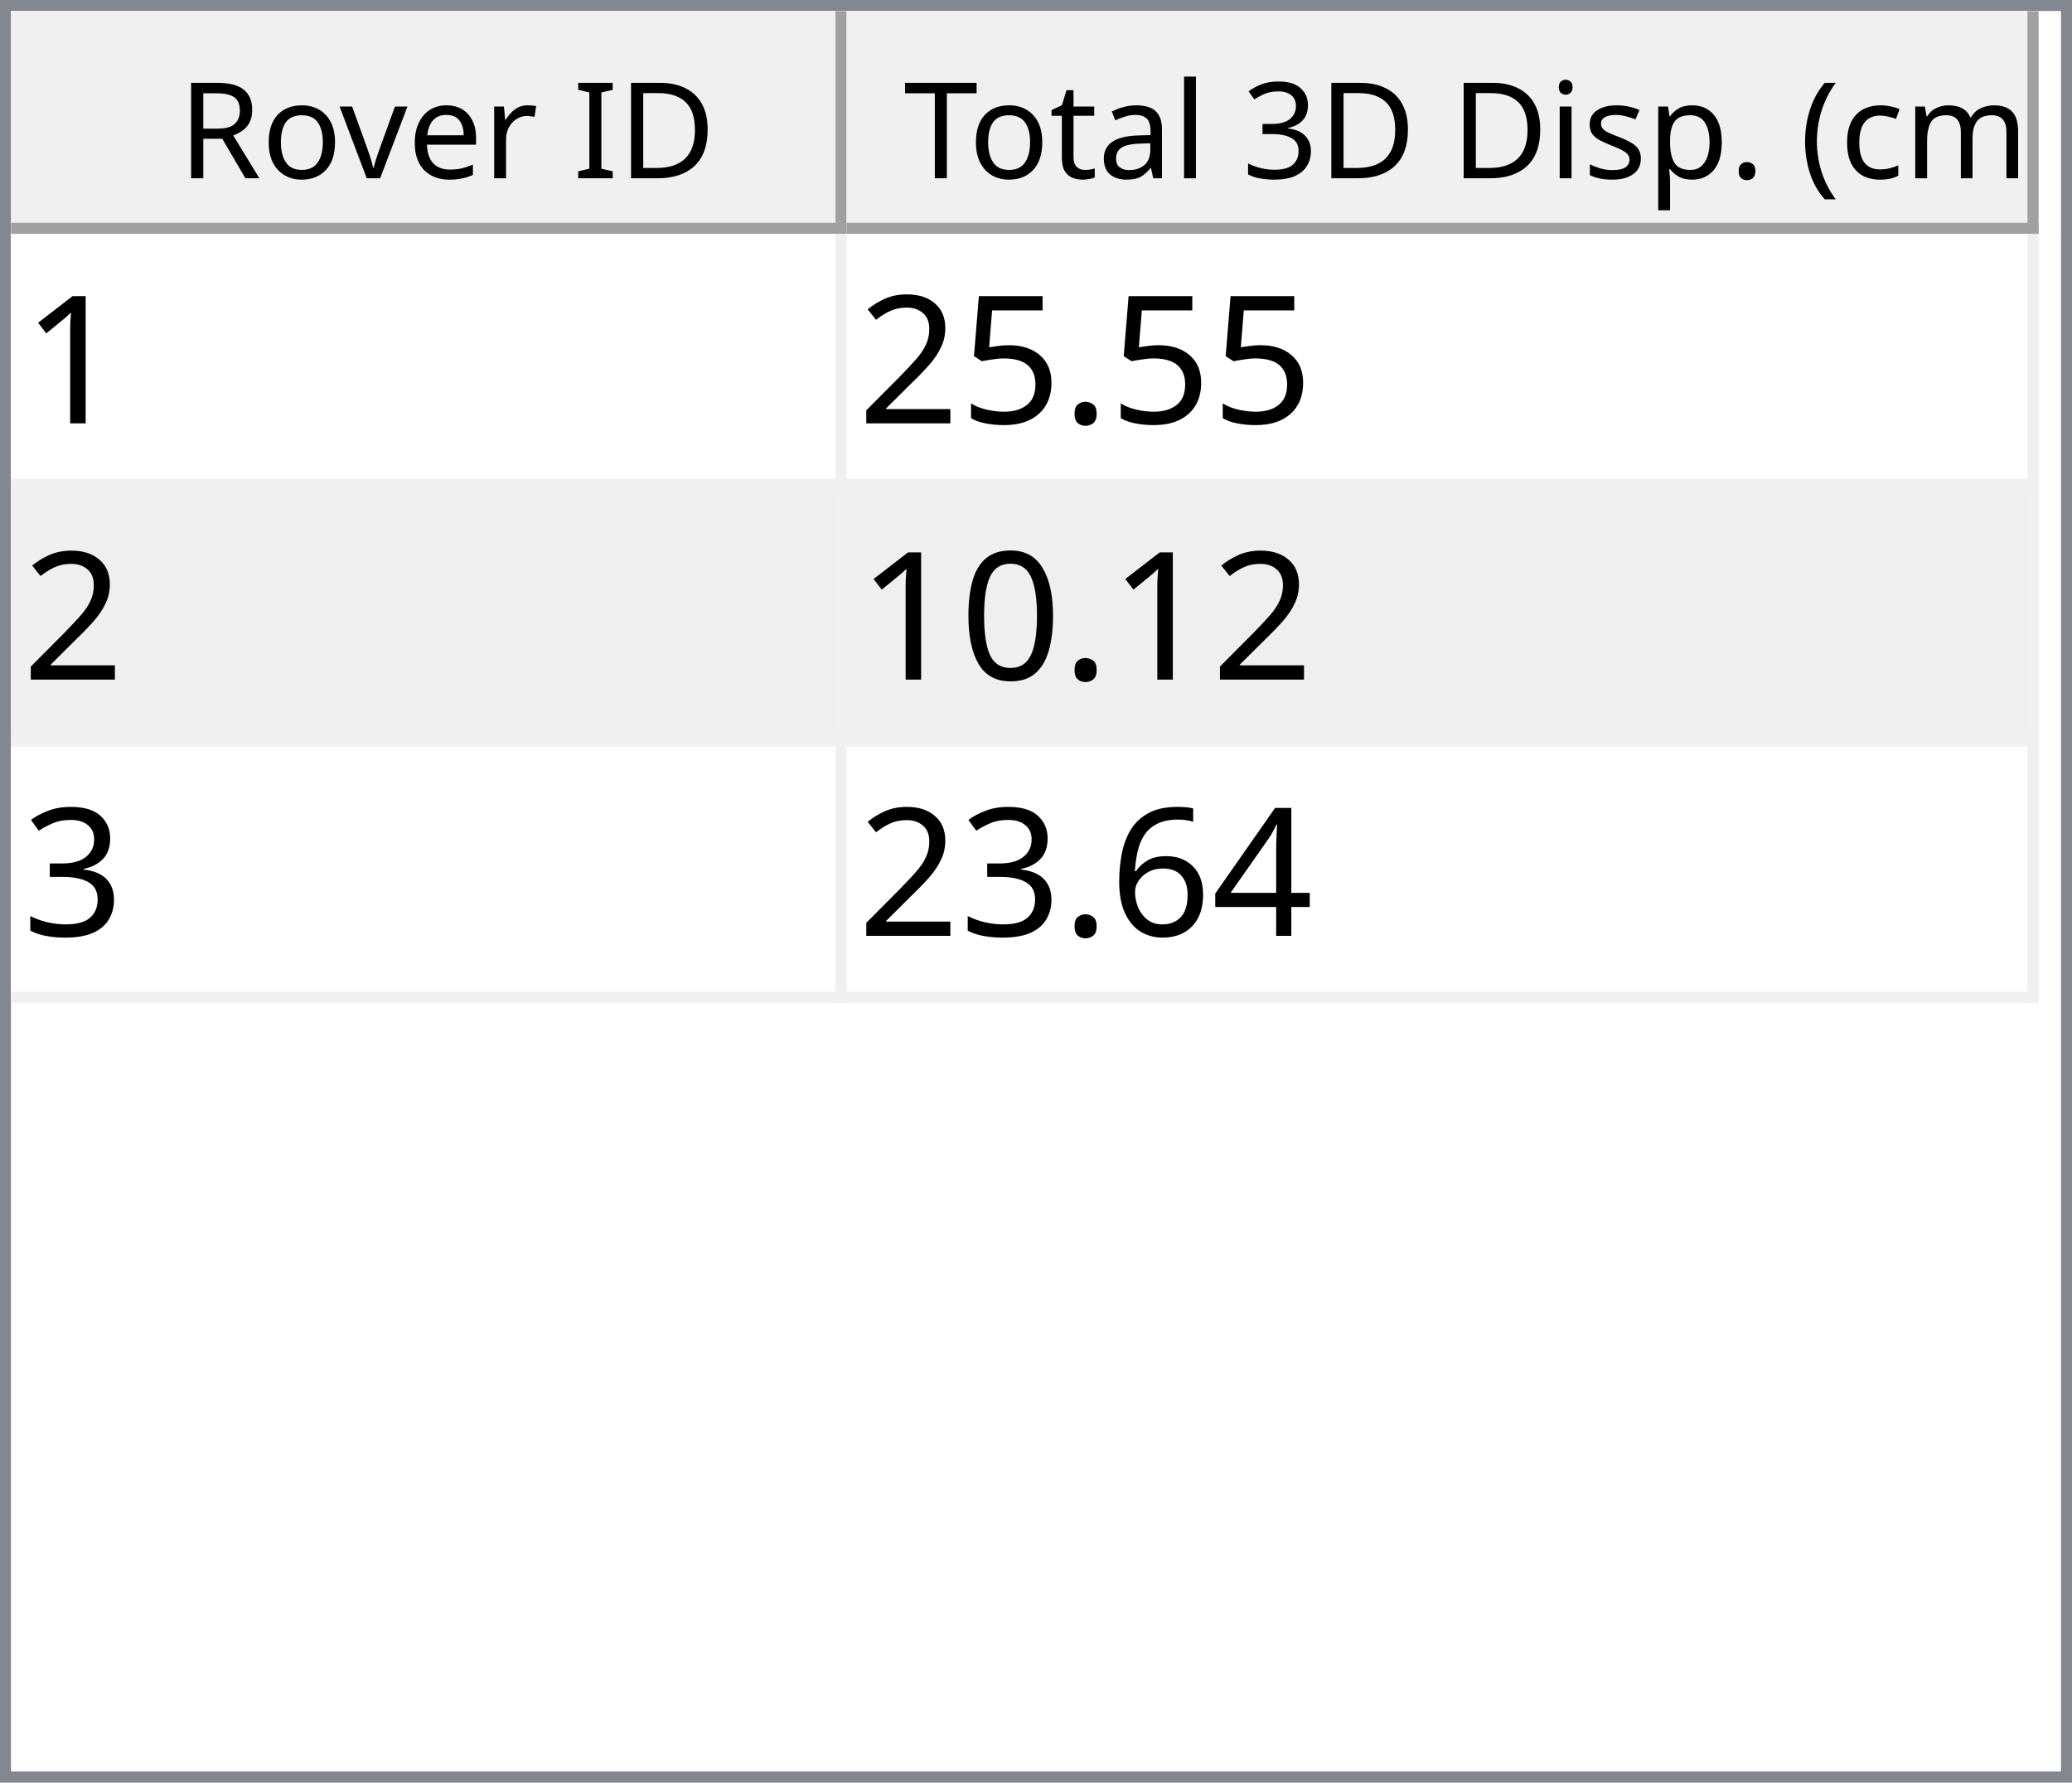
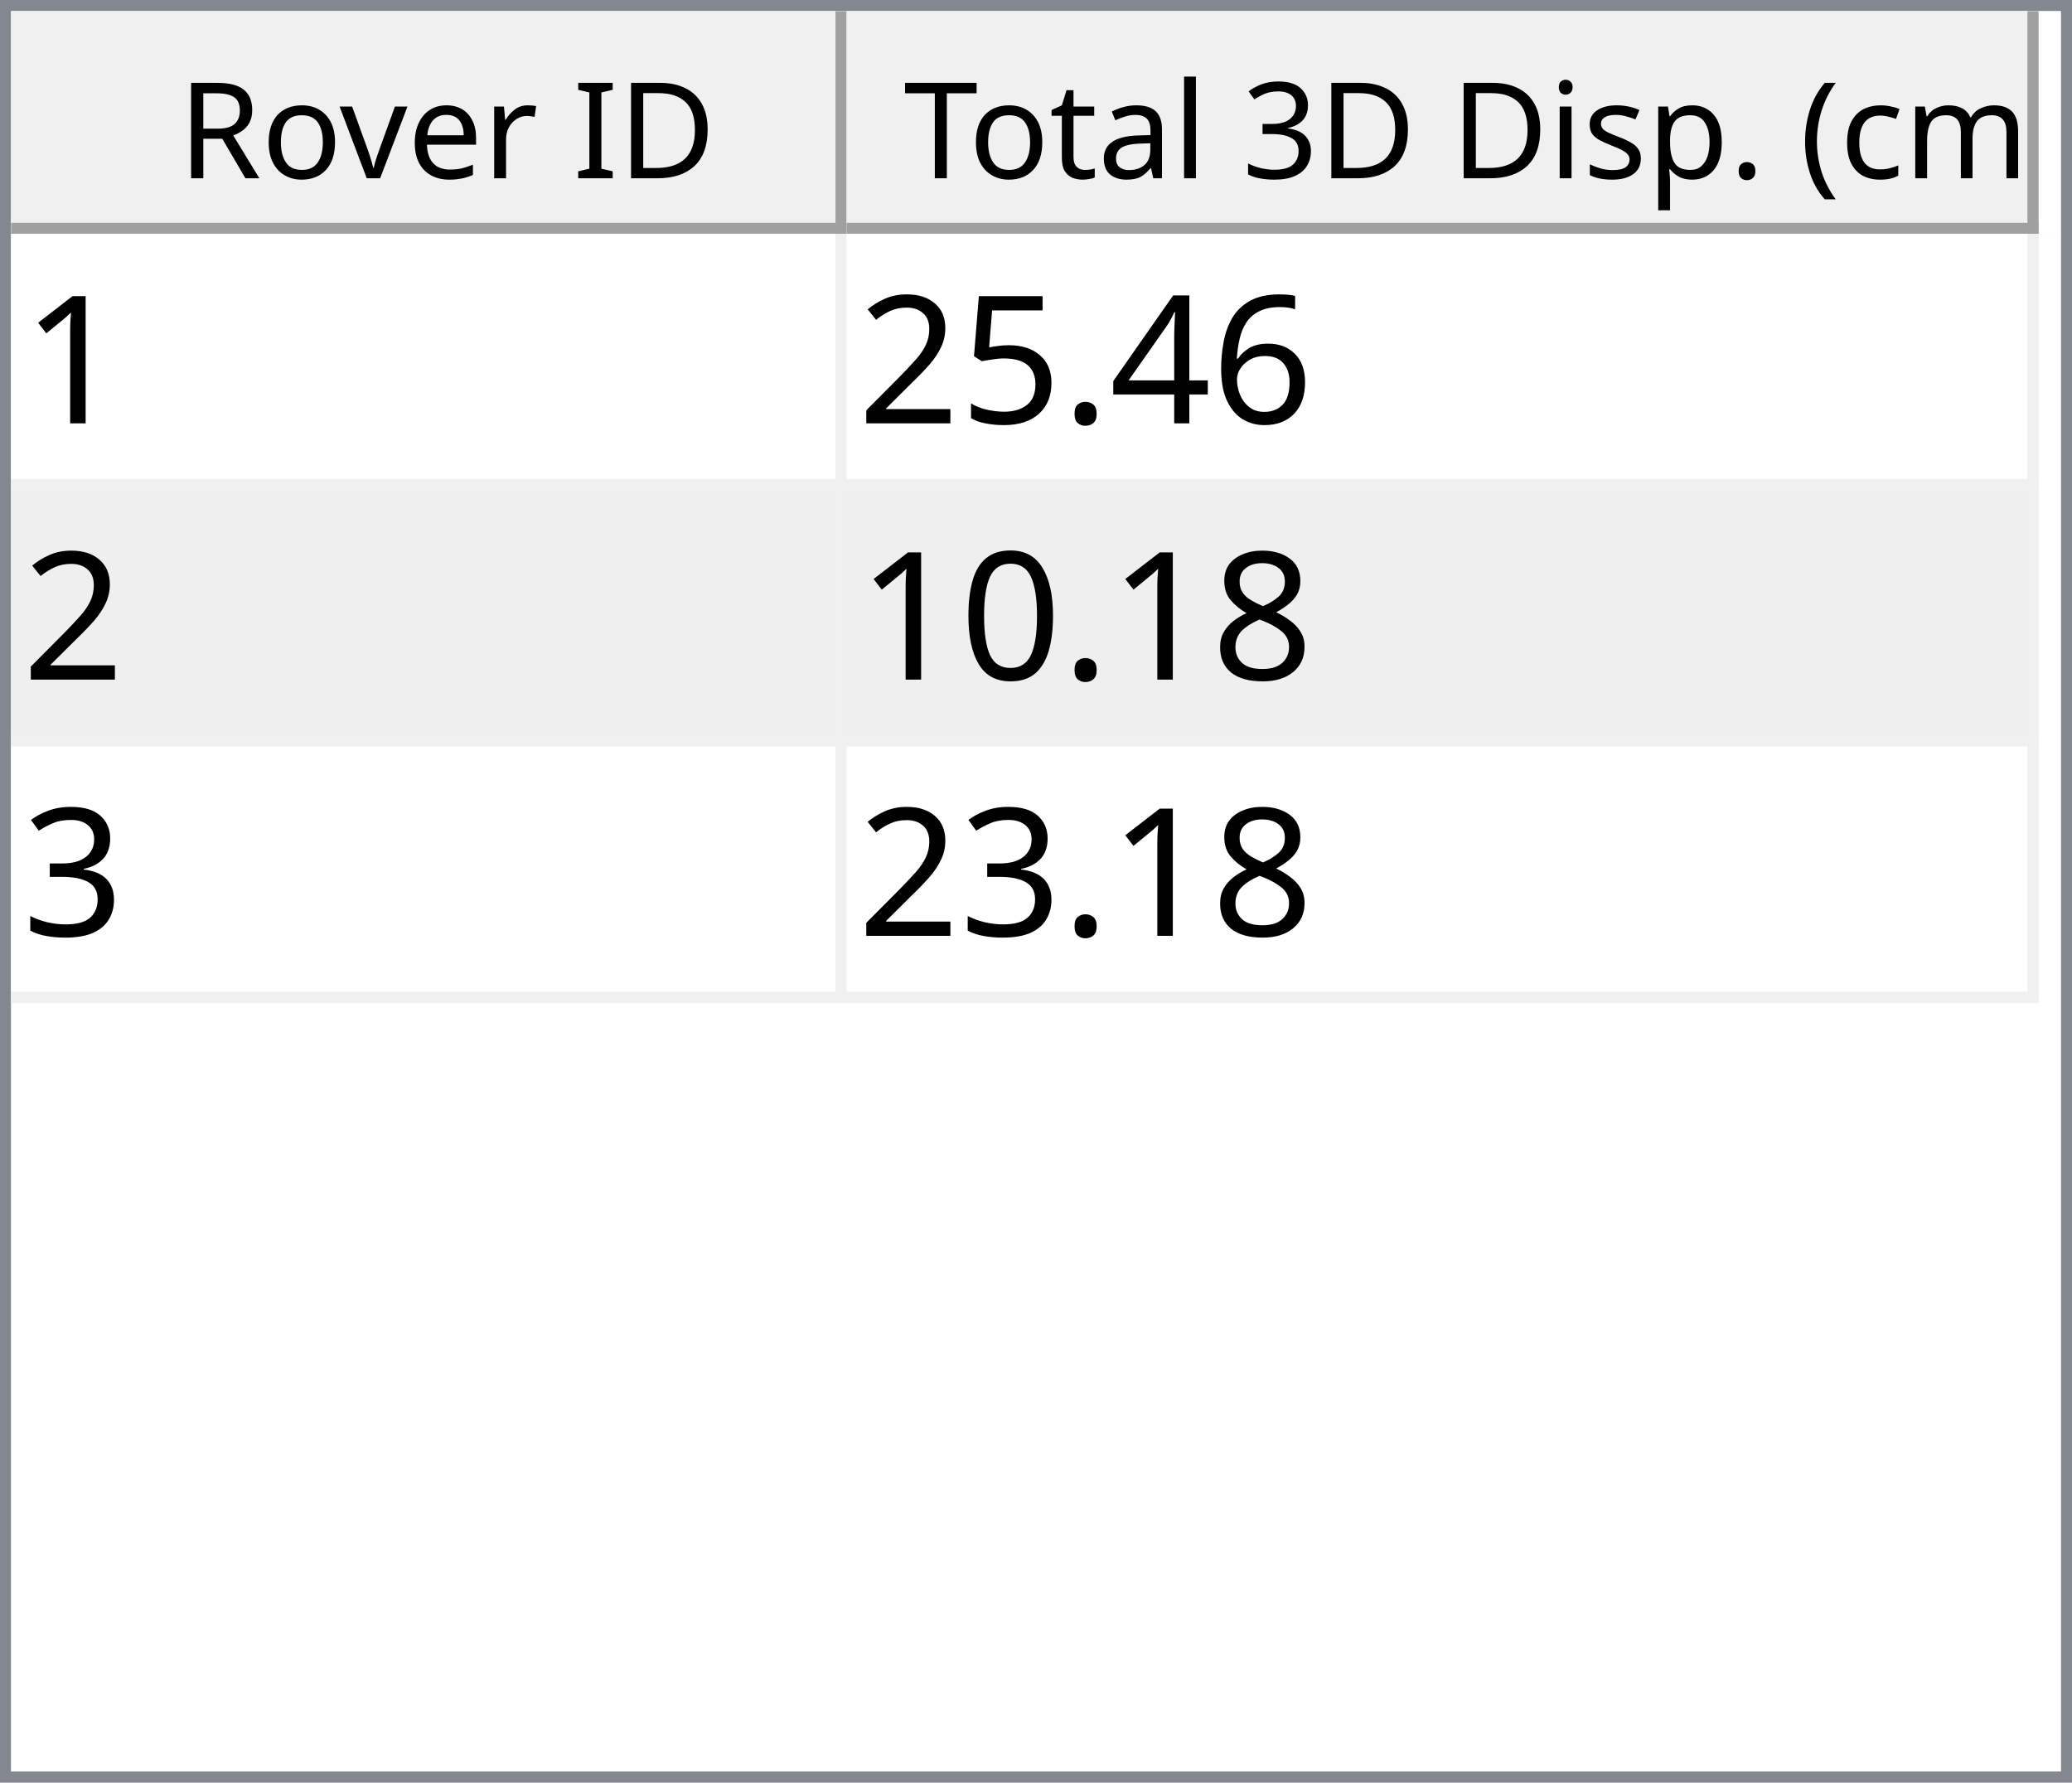
<svg xmlns="http://www.w3.org/2000/svg" style="fill-opacity:1; color-rendering:auto; color-interpolation:auto; text-rendering:auto; stroke:black; stroke-linecap:square; stroke-miterlimit:10; shape-rendering:auto; stroke-opacity:1; fill:black; stroke-dasharray:none; font-weight:normal; stroke-width:1; font-family:'Dialog'; font-style:normal; stroke-linejoin:miter; font-size:12px; stroke-dashoffset:0; image-rendering:auto;" width="186" height="160">
  <defs id="genericDefs" />
  <g>
    <defs id="defs1">
      <clipPath clipPathUnits="userSpaceOnUse" id="clipPath1">
        <path d="M0 0 L186 0 L186 160 L0 160 L0 0 Z" />
      </clipPath>
      <clipPath clipPathUnits="userSpaceOnUse" id="clipPath2">
        <path d="M0 0 L0 160 L186 160 L186 0 Z" />
      </clipPath>
      <clipPath clipPathUnits="userSpaceOnUse" id="clipPath3">
        <path d="M0 0 L0 20 L184 20 L184 0 Z" />
      </clipPath>
      <clipPath clipPathUnits="userSpaceOnUse" id="clipPath4">
        <path d="M0 0 L0 20 L75 20 L75 0 Z" />
      </clipPath>
      <clipPath clipPathUnits="userSpaceOnUse" id="clipPath5">
        <path d="M1 1 L1 19 L74 19 L74 1 Z" />
      </clipPath>
      <clipPath clipPathUnits="userSpaceOnUse" id="clipPath6">
        <path d="M0 0 L0 18 L73 18 L73 0 Z" />
      </clipPath>
      <clipPath clipPathUnits="userSpaceOnUse" id="clipPath7">
        <path d="M-0.5 -0.5 L-0.5 19.5 L74.5 19.5 L74.5 -0.5 Z" />
      </clipPath>
      <clipPath clipPathUnits="userSpaceOnUse" id="clipPath8">
        <path d="M0 0 L0 20 L107 20 L107 0 Z" />
      </clipPath>
      <clipPath clipPathUnits="userSpaceOnUse" id="clipPath9">
        <path d="M1 1 L1 19 L106 19 L106 1 Z" />
      </clipPath>
      <clipPath clipPathUnits="userSpaceOnUse" id="clipPath10">
        <path d="M0 0 L0 18 L105 18 L105 0 Z" />
      </clipPath>
      <clipPath clipPathUnits="userSpaceOnUse" id="clipPath11">
        <path d="M-0.5 -0.5 L-0.5 19.5 L106.5 19.5 L106.5 -0.5 Z" />
      </clipPath>
      <clipPath clipPathUnits="userSpaceOnUse" id="clipPath12">
        <path d="M0 0 L0 138 L184 138 L184 0 Z" />
      </clipPath>
      <clipPath clipPathUnits="userSpaceOnUse" id="clipPath13">
        <path d="M0 0 L0 69 L182 69 L182 0 Z" />
      </clipPath>
      <clipPath clipPathUnits="userSpaceOnUse" id="clipPath14">
        <path d="M-0.5 -0.5 L-0.5 68.5 L181.5 68.5 L181.5 -0.5 Z" />
      </clipPath>
      <clipPath clipPathUnits="userSpaceOnUse" id="clipPath15">
        <path d="M0 0 L0 22 L74 22 L74 0 Z" />
      </clipPath>
      <clipPath clipPathUnits="userSpaceOnUse" id="clipPath16">
        <path d="M0 0 L0 22 L106 22 L106 0 Z" />
      </clipPath>
      <font horiz-adv-x="64.551" id="font1">
        <font-face ascent="107.91" descent="25.098" units-per-em="100" style="font-style:normal; font-family:Segoe UI; font-weight:normal;" />
        <missing-glyph horiz-adv-x="64.551" d="M8.109 0 L8.109 68.266 L56.453 68.266 L56.453 0 L8.109 0 ZM15.328 7.234 L49.219 7.234 L49.219 61.031 L15.328 61.031 L15.328 7.234 Z" />
        <glyph unicode="D" horiz-adv-x="70.117" d="M9.188 0 L9.188 70.016 L28.516 70.016 Q65.531 70.016 65.531 35.891 Q65.531 19.672 55.25 9.836 Q44.969 0 27.734 0 L9.188 0 ZM17.391 62.594 L17.391 7.422 L27.828 7.422 Q41.609 7.422 49.273 14.797 Q56.938 22.172 56.938 35.688 Q56.938 62.594 28.328 62.594 L17.391 62.594 Z" />
        <glyph unicode="I" horiz-adv-x="26.611" d="M17.391 0 L9.188 0 L9.188 70.016 L17.391 70.016 L17.391 0 Z" />
        <glyph unicode=" " horiz-adv-x="27.393" d="" />
        <glyph unicode="r" horiz-adv-x="34.766" d="M34.188 41.891 Q32.078 43.5 28.125 43.5 Q23 43.5 19.555 38.672 Q16.109 33.844 16.109 25.484 L16.109 0 L8.109 0 L8.109 50 L16.109 50 L16.109 39.703 L16.312 39.703 Q18.016 44.969 21.531 47.922 Q25.047 50.875 29.391 50.875 Q32.516 50.875 34.188 50.203 L34.188 41.891 Z" />
        <glyph unicode="e" horiz-adv-x="52.295" d="M48.297 23 L12.984 23 Q13.188 14.656 17.484 10.109 Q21.781 5.562 29.297 5.562 Q37.75 5.562 44.828 11.141 L44.828 3.609 Q38.234 -1.172 27.391 -1.172 Q16.797 -1.172 10.742 5.641 Q4.688 12.453 4.688 24.812 Q4.688 36.469 11.305 43.82 Q17.922 51.172 27.734 51.172 Q37.547 51.172 42.922 44.828 Q48.297 38.484 48.297 27.203 L48.297 23 ZM40.094 29.781 Q40.047 36.719 36.75 40.578 Q33.453 44.438 27.594 44.438 Q21.922 44.438 17.969 40.383 Q14.016 36.328 13.094 29.781 L40.094 29.781 Z" />
        <glyph unicode="v" horiz-adv-x="47.9" d="M47.406 50 L27.484 0 L19.625 0 L0.688 50 L9.469 50 L22.172 13.672 Q23.578 9.672 23.922 6.688 L24.125 6.688 Q24.609 10.453 25.688 13.484 L38.969 50 L47.406 50 Z" />
        <glyph unicode="o" horiz-adv-x="58.594" d="M29 -1.172 Q17.922 -1.172 11.305 5.836 Q4.688 12.844 4.688 24.422 Q4.688 37.016 11.57 44.094 Q18.453 51.172 30.172 51.172 Q41.359 51.172 47.633 44.289 Q53.906 37.406 53.906 25.203 Q53.906 13.234 47.141 6.031 Q40.375 -1.172 29 -1.172 ZM29.594 44.438 Q21.875 44.438 17.383 39.188 Q12.891 33.938 12.891 24.703 Q12.891 15.828 17.43 10.695 Q21.969 5.562 29.594 5.562 Q37.359 5.562 41.531 10.594 Q45.703 15.625 45.703 24.906 Q45.703 34.281 41.531 39.359 Q37.359 44.438 29.594 44.438 Z" />
        <glyph unicode="R" horiz-adv-x="59.814" d="M59.375 0 L49.609 0 L37.891 19.625 Q36.281 22.359 34.766 24.289 Q33.25 26.219 31.664 27.438 Q30.078 28.656 28.25 29.219 Q26.422 29.781 24.125 29.781 L17.391 29.781 L17.391 0 L9.188 0 L9.188 70.016 L30.078 70.016 Q34.672 70.016 38.555 68.867 Q42.438 67.719 45.289 65.375 Q48.141 63.031 49.758 59.547 Q51.375 56.062 51.375 51.375 Q51.375 47.703 50.273 44.656 Q49.172 41.609 47.148 39.211 Q45.125 36.812 42.266 35.133 Q39.406 33.453 35.844 32.516 L35.844 32.328 Q37.594 31.547 38.891 30.547 Q40.188 29.547 41.359 28.18 Q42.531 26.812 43.68 25.078 Q44.828 23.344 46.234 21.047 L59.375 0 ZM17.391 62.594 L17.391 37.203 L28.516 37.203 Q31.594 37.203 34.203 38.133 Q36.812 39.062 38.719 40.797 Q40.625 42.531 41.703 45.047 Q42.781 47.562 42.781 50.688 Q42.781 56.297 39.141 59.445 Q35.5 62.594 28.609 62.594 L17.391 62.594 Z" />
        <glyph unicode=")" horiz-adv-x="30.176" d="M8.297 -15.922 L1.172 -15.922 Q16.406 2.344 16.406 26.812 Q16.406 51.469 1.078 70.016 L8.297 70.016 Q23.531 52.156 23.531 26.703 Q23.531 1.375 8.297 -15.922 Z" />
        <glyph unicode="m" horiz-adv-x="86.133" d="M79.109 0 L71.094 0 L71.094 28.719 Q71.094 37.016 68.531 40.727 Q65.969 44.438 59.906 44.438 Q54.781 44.438 51.195 39.75 Q47.609 35.062 47.609 28.516 L47.609 0 L39.594 0 L39.594 29.688 Q39.594 44.438 28.219 44.438 Q22.953 44.438 19.531 40.016 Q16.109 35.594 16.109 28.516 L16.109 0 L8.109 0 L8.109 50 L16.109 50 L16.109 42.094 L16.312 42.094 Q21.625 51.172 31.844 51.172 Q36.969 51.172 40.773 48.312 Q44.578 45.453 46 40.828 Q51.562 51.172 62.594 51.172 Q79.109 51.172 79.109 30.812 L79.109 0 Z" />
        <glyph unicode="c" horiz-adv-x="46.191" d="M42.188 2.297 Q36.422 -1.172 28.516 -1.172 Q17.828 -1.172 11.258 5.789 Q4.688 12.75 4.688 23.828 Q4.688 36.188 11.766 43.68 Q18.844 51.172 30.672 51.172 Q37.25 51.172 42.281 48.734 L42.281 40.531 Q36.719 44.438 30.375 44.438 Q22.703 44.438 17.797 38.945 Q12.891 33.453 12.891 24.516 Q12.891 15.719 17.508 10.641 Q22.125 5.562 29.891 5.562 Q36.422 5.562 42.188 9.906 L42.188 2.297 Z" />
        <glyph unicode="(" horiz-adv-x="30.176" d="M29.109 -15.922 L21.969 -15.922 Q6.844 1.375 6.844 26.703 Q6.844 52.156 21.969 70.016 L29.203 70.016 Q13.875 51.469 13.875 26.812 Q13.875 2.344 29.109 -15.922 Z" />
        <glyph unicode="." horiz-adv-x="21.68" d="M10.891 -1.078 Q8.641 -1.078 7.055 0.539 Q5.469 2.156 5.469 4.391 Q5.469 6.641 7.055 8.273 Q8.641 9.906 10.891 9.906 Q13.188 9.906 14.797 8.273 Q16.406 6.641 16.406 4.391 Q16.406 2.156 14.797 0.539 Q13.188 -1.078 10.891 -1.078 Z" />
        <glyph unicode="p" horiz-adv-x="58.789" d="M16.312 7.234 L16.109 7.234 L16.109 -23 L8.109 -23 L8.109 50 L16.109 50 L16.109 41.219 L16.312 41.219 Q22.219 51.172 33.594 51.172 Q43.266 51.172 48.688 44.461 Q54.109 37.75 54.109 26.469 Q54.109 13.922 48 6.375 Q41.891 -1.172 31.297 -1.172 Q21.578 -1.172 16.312 7.234 ZM16.109 27.391 L16.109 20.406 Q16.109 14.203 20.141 9.883 Q24.172 5.562 30.375 5.562 Q37.641 5.562 41.773 11.133 Q45.906 16.703 45.906 26.609 Q45.906 34.969 42.047 39.703 Q38.188 44.438 31.594 44.438 Q24.609 44.438 20.359 39.578 Q16.109 34.719 16.109 27.391 Z" />
        <glyph unicode="s" horiz-adv-x="42.432" d="M5.078 1.812 L5.078 10.406 Q11.625 5.562 19.484 5.562 Q30.031 5.562 30.031 12.594 Q30.031 14.594 29.125 15.992 Q28.219 17.391 26.68 18.461 Q25.141 19.531 23.07 20.383 Q21 21.234 18.609 22.172 Q15.281 23.484 12.766 24.828 Q10.25 26.172 8.57 27.859 Q6.891 29.547 6.031 31.695 Q5.172 33.844 5.172 36.719 Q5.172 40.234 6.789 42.945 Q8.406 45.656 11.086 47.484 Q13.766 49.312 17.211 50.242 Q20.656 51.172 24.312 51.172 Q30.812 51.172 35.938 48.922 L35.938 40.828 Q30.422 44.438 23.25 44.438 Q21 44.438 19.195 43.922 Q17.391 43.406 16.094 42.477 Q14.797 41.547 14.086 40.258 Q13.375 38.969 13.375 37.406 Q13.375 35.453 14.086 34.133 Q14.797 32.812 16.164 31.789 Q17.531 30.766 19.484 29.938 Q21.438 29.109 23.922 28.125 Q27.25 26.859 29.883 25.516 Q32.516 24.172 34.375 22.484 Q36.234 20.797 37.234 18.602 Q38.234 16.406 38.234 13.375 Q38.234 9.672 36.602 6.938 Q34.969 4.203 32.234 2.398 Q29.5 0.594 25.93 -0.289 Q22.359 -1.172 18.453 -1.172 Q10.75 -1.172 5.078 1.812 Z" />
        <glyph unicode="i" horiz-adv-x="24.219" d="M12.203 62.703 Q10.062 62.703 8.547 64.164 Q7.031 65.625 7.031 67.875 Q7.031 70.125 8.547 71.609 Q10.062 73.094 12.203 73.094 Q14.406 73.094 15.945 71.609 Q17.484 70.125 17.484 67.875 Q17.484 65.719 15.945 64.211 Q14.406 62.703 12.203 62.703 ZM16.109 0 L8.109 0 L8.109 50 L16.109 50 L16.109 0 Z" />
        <glyph unicode="3" horiz-adv-x="53.906" d="M46.531 19.828 Q46.531 15.094 44.75 11.211 Q42.969 7.328 39.719 4.57 Q36.469 1.812 31.93 0.297 Q27.391 -1.219 21.922 -1.219 Q11.922 -1.219 6 2.594 L6 11.188 Q13.094 5.609 22.219 5.609 Q25.875 5.609 28.828 6.539 Q31.781 7.469 33.906 9.227 Q36.031 10.984 37.18 13.477 Q38.328 15.969 38.328 19.094 Q38.328 32.812 18.797 32.812 L12.984 32.812 L12.984 39.594 L18.5 39.594 Q35.797 39.594 35.797 52.484 Q35.797 64.406 22.609 64.406 Q15.188 64.406 8.688 59.422 L8.688 67.188 Q15.375 71.188 24.609 71.188 Q29 71.188 32.57 69.969 Q36.141 68.75 38.68 66.555 Q41.219 64.359 42.609 61.281 Q44 58.203 44 54.5 Q44 40.672 30.031 36.719 L30.031 36.531 Q33.594 36.141 36.625 34.797 Q39.656 33.453 41.852 31.305 Q44.047 29.156 45.289 26.25 Q46.531 23.344 46.531 19.828 Z" />
        <glyph unicode="l" horiz-adv-x="24.219" d="M16.109 0 L8.109 0 L8.109 74.031 L16.109 74.031 L16.109 0 Z" />
        <glyph unicode="a" horiz-adv-x="50.879" d="M43.891 0 L35.891 0 L35.891 7.812 L35.688 7.812 Q30.469 -1.172 20.312 -1.172 Q12.844 -1.172 8.617 2.781 Q4.391 6.734 4.391 13.281 Q4.391 27.297 20.906 29.594 L35.891 31.688 Q35.891 44.438 25.594 44.438 Q16.547 44.438 9.281 38.281 L9.281 46.484 Q16.656 51.172 26.266 51.172 Q43.891 51.172 43.891 32.516 L43.891 0 ZM35.891 25.297 L23.828 23.641 Q18.266 22.859 15.43 20.875 Q12.594 18.891 12.594 13.875 Q12.594 10.203 15.211 7.883 Q17.828 5.562 22.172 5.562 Q28.125 5.562 32.008 9.742 Q35.891 13.922 35.891 20.312 L35.891 25.297 Z" />
        <glyph unicode="t" horiz-adv-x="33.887" d="M31.297 0.484 Q28.469 -1.078 23.828 -1.078 Q10.688 -1.078 10.688 13.578 L10.688 43.172 L2.094 43.172 L2.094 50 L10.688 50 L10.688 62.203 L18.703 64.797 L18.703 50 L31.297 50 L31.297 43.172 L18.703 43.172 L18.703 14.984 Q18.703 9.969 20.414 7.82 Q22.125 5.672 26.078 5.672 Q29.109 5.672 31.297 7.328 L31.297 0.484 Z" />
        <glyph unicode="T" horiz-adv-x="52.393" d="M50.594 62.594 L30.375 62.594 L30.375 0 L22.172 0 L22.172 62.594 L2 62.594 L2 70.016 L50.594 70.016 L50.594 62.594 Z" />
      </font>
      <font horiz-adv-x="75.0" id="font2">
        <font-face ascent="100.537" descent="21.973" units-per-em="100" style="font-style:normal; font-family:sans-serif; font-weight:normal;" />
        <missing-glyph horiz-adv-x="75.0" d="M12.5 0 L12.5 62.5 L62.5 62.5 L62.5 0 L12.5 0 ZM14.062 1.562 L60.938 1.562 L60.938 60.938 L14.062 60.938 L14.062 1.562 Z" />
        <glyph unicode="1" horiz-adv-x="55.615" d="M37.25 0 L28.469 0 L28.469 56 Q25.297 52.984 20.141 49.953 Q14.984 46.922 10.891 45.406 L10.891 53.906 Q18.266 57.375 23.781 62.305 Q29.297 67.234 31.594 71.875 L37.25 71.875 L37.25 0 Z" />
+         <glyph unicode="6" horiz-adv-x="55.615" d="M49.75 54.047 L41.016 53.375 Q39.844 58.547 37.703 60.891 Q34.125 64.656 28.906 64.656 Q24.703 64.656 21.531 62.312 Q17.391 59.281 14.992 53.469 Q12.594 47.656 12.5 36.922 Q15.672 41.75 20.266 44.094 Q24.859 46.438 29.891 46.438 Q38.672 46.438 44.852 39.969 Q51.031 33.5 51.031 23.25 Q51.031 16.5 48.125 10.719 Q45.219 4.938 40.141 1.859 Q35.062 -1.219 28.609 -1.219 Q17.625 -1.219 10.695 6.859 Q3.766 14.938 3.766 33.5 Q3.766 54.25 11.422 63.672 Q18.109 71.875 29.438 71.875 Q37.891 71.875 43.289 67.141 Q48.688 62.406 49.75 54.047 ZM13.875 23.188 Q13.875 18.656 15.797 14.508 Q17.719 10.359 21.188 8.18 Q24.656 6 28.469 6 Q34.031 6 38.039 10.492 Q42.047 14.984 42.047 22.703 Q42.047 30.125 38.086 34.398 Q34.125 38.672 28.125 38.672 Q22.172 38.672 18.023 34.398 Q13.875 30.125 13.875 23.188 Z" />
+         <glyph unicode="4" horiz-adv-x="55.615" d="M32.328 0 L32.328 17.141 L1.266 17.141 L1.266 25.203 L33.938 71.578 L41.109 71.578 L41.109 25.203 L50.781 25.203 L50.781 17.141 L41.109 17.141 L41.109 0 L32.328 0 ZM32.328 25.203 L32.328 57.469 L9.906 25.203 L32.328 25.203 Z" />
        <glyph unicode="." horiz-adv-x="27.783" d="M9.078 0 L9.078 10.016 L19.094 10.016 L19.094 0 L9.078 0 Z" />
        <glyph unicode="5" horiz-adv-x="55.615" d="M4.156 18.75 L13.375 19.531 Q14.406 12.797 18.141 9.398 Q21.875 6 27.156 6 Q33.5 6 37.891 10.789 Q42.281 15.578 42.281 23.484 Q42.281 31 38.062 35.352 Q33.844 39.703 27 39.703 Q22.75 39.703 19.336 37.773 Q15.922 35.844 13.969 32.766 L5.719 33.844 L12.641 70.609 L48.25 70.609 L48.25 62.203 L19.672 62.203 L15.828 42.969 Q22.266 47.469 29.344 47.469 Q38.719 47.469 45.164 40.969 Q51.609 34.469 51.609 24.266 Q51.609 14.547 45.953 7.469 Q39.062 -1.219 27.156 -1.219 Q17.391 -1.219 11.211 4.25 Q5.031 9.719 4.156 18.75 Z" />
        <glyph unicode="2" horiz-adv-x="55.615" d="M50.344 8.453 L50.344 0 L3.031 0 Q2.938 3.172 4.047 6.109 Q5.859 10.938 9.836 15.625 Q13.812 20.312 21.344 26.469 Q33.016 36.031 37.117 41.625 Q41.219 47.219 41.219 52.203 Q41.219 57.422 37.477 61.008 Q33.734 64.594 27.734 64.594 Q21.391 64.594 17.578 60.789 Q13.766 56.984 13.719 50.25 L4.688 51.172 Q5.609 61.281 11.664 66.578 Q17.719 71.875 27.938 71.875 Q38.234 71.875 44.242 66.164 Q50.25 60.453 50.25 52 Q50.25 47.703 48.492 43.555 Q46.734 39.406 42.656 34.812 Q38.578 30.219 29.109 22.219 Q21.188 15.578 18.945 13.211 Q16.703 10.844 15.234 8.453 L50.344 8.453 Z" />
+         <glyph unicode="8" horiz-adv-x="55.615" d="M17.672 38.812 Q12.203 40.828 9.57 44.539 Q6.938 48.25 6.938 53.422 Q6.938 61.234 12.555 66.555 Q18.172 71.875 27.484 71.875 Q36.859 71.875 42.578 66.43 Q48.297 60.984 48.297 53.172 Q48.297 48.188 45.68 44.508 Q43.062 40.828 37.75 38.812 Q44.344 36.672 47.781 31.883 Q51.219 27.094 51.219 20.453 Q51.219 11.281 44.727 5.031 Q38.234 -1.219 27.641 -1.219 Q17.047 -1.219 10.547 5.055 Q4.047 11.328 4.047 20.703 Q4.047 27.688 7.594 32.398 Q11.141 37.109 17.672 38.812 ZM15.922 53.719 Q15.922 48.641 19.195 45.414 Q22.469 42.188 27.688 42.188 Q32.766 42.188 36.016 45.383 Q39.266 48.578 39.266 53.219 Q39.266 58.062 35.914 61.359 Q32.562 64.656 27.594 64.656 Q22.562 64.656 19.242 61.43 Q15.922 58.203 15.922 53.719 ZM13.094 20.656 Q13.094 16.891 14.875 13.375 Q16.656 9.859 20.172 7.93 Q23.688 6 27.734 6 Q34.031 6 38.133 10.055 Q42.234 14.109 42.234 20.359 Q42.234 26.703 38.016 30.859 Q33.797 35.016 27.438 35.016 Q21.234 35.016 17.164 30.914 Q13.094 26.812 13.094 20.656 Z" />
        <glyph unicode="0" horiz-adv-x="55.615" d="M4.156 35.297 Q4.156 48 6.766 55.742 Q9.375 63.484 14.523 67.68 Q19.672 71.875 27.484 71.875 Q33.25 71.875 37.594 69.555 Q41.938 67.234 44.773 62.867 Q47.609 58.5 49.219 52.227 Q50.828 45.953 50.828 35.297 Q50.828 22.703 48.242 14.969 Q45.656 7.234 40.508 3.008 Q35.359 -1.219 27.484 -1.219 Q17.141 -1.219 11.234 6.203 Q4.156 15.141 4.156 35.297 ZM13.188 35.297 Q13.188 17.672 17.312 11.836 Q21.438 6 27.484 6 Q33.547 6 37.672 11.859 Q41.797 17.719 41.797 35.297 Q41.797 52.984 37.672 58.789 Q33.547 64.594 27.391 64.594 Q21.344 64.594 17.719 59.469 Q13.188 52.938 13.188 35.297 Z" />
        <glyph unicode="3" horiz-adv-x="55.615" d="M4.203 18.891 L12.984 20.062 Q14.5 12.594 18.141 9.297 Q21.781 6 27 6 Q33.203 6 37.477 10.297 Q41.75 14.594 41.75 20.953 Q41.75 27 37.797 30.93 Q33.844 34.859 27.734 34.859 Q25.25 34.859 21.531 33.891 L22.516 41.609 Q23.391 41.5 23.922 41.5 Q29.547 41.5 34.039 44.43 Q38.531 47.359 38.531 53.469 Q38.531 58.297 35.258 61.477 Q31.984 64.656 26.812 64.656 Q21.688 64.656 18.266 61.43 Q14.844 58.203 13.875 51.766 L5.078 53.328 Q6.688 62.156 12.398 67.016 Q18.109 71.875 26.609 71.875 Q32.469 71.875 37.398 69.359 Q42.328 66.844 44.945 62.5 Q47.562 58.156 47.562 53.266 Q47.562 48.641 45.07 44.828 Q42.578 41.016 37.703 38.766 Q44.047 37.312 47.562 32.695 Q51.078 28.078 51.078 21.141 Q51.078 11.766 44.242 5.25 Q37.406 -1.266 26.953 -1.266 Q17.531 -1.266 11.305 4.352 Q5.078 9.969 4.203 18.891 Z" />
-         <glyph unicode="4" horiz-adv-x="55.615" d="M32.328 0 L32.328 17.141 L1.266 17.141 L1.266 25.203 L33.938 71.578 L41.109 71.578 L41.109 25.203 L50.781 25.203 L50.781 17.141 L41.109 17.141 L41.109 0 L32.328 0 ZM32.328 25.203 L32.328 57.469 L9.906 25.203 L32.328 25.203 Z" />
-         <glyph unicode="6" horiz-adv-x="55.615" d="M49.75 54.047 L41.016 53.375 Q39.844 58.547 37.703 60.891 Q34.125 64.656 28.906 64.656 Q24.703 64.656 21.531 62.312 Q17.391 59.281 14.992 53.469 Q12.594 47.656 12.5 36.922 Q15.672 41.75 20.266 44.094 Q24.859 46.438 29.891 46.438 Q38.672 46.438 44.852 39.969 Q51.031 33.5 51.031 23.25 Q51.031 16.5 48.125 10.719 Q45.219 4.938 40.141 1.859 Q35.062 -1.219 28.609 -1.219 Q17.625 -1.219 10.695 6.859 Q3.766 14.938 3.766 33.5 Q3.766 54.25 11.422 63.672 Q18.109 71.875 29.438 71.875 Q37.891 71.875 43.289 67.141 Q48.688 62.406 49.75 54.047 ZM13.875 23.188 Q13.875 18.656 15.797 14.508 Q17.719 10.359 21.188 8.18 Q24.656 6 28.469 6 Q34.031 6 38.039 10.492 Q42.047 14.984 42.047 22.703 Q42.047 30.125 38.086 34.398 Q34.125 38.672 28.125 38.672 Q22.172 38.672 18.023 34.398 Q13.875 30.125 13.875 23.188 Z" />
      </font>
    </defs>
    <g style="fill:white; stroke:white;">
      <rect x="0" y="0" width="186" style="clip-path:url(#clipPath1); stroke:none;" height="160" />
    </g>
    <g style="fill:white; text-rendering:optimizeSpeed; color-rendering:optimizeSpeed; image-rendering:optimizeSpeed; shape-rendering:crispEdges; stroke:white; color-interpolation:sRGB;">
      <rect x="0" width="186" height="160" y="0" style="stroke:none;" />
      <path style="stroke:none;" d="M0 160 L186 160 L186 0 L0 0 Z" />
    </g>
    <g style="fill:rgb(240,240,240); font-family:'Segoe UI'; stroke:rgb(240,240,240);">
      <rect x="0" y="0" width="186" style="clip-path:url(#clipPath2); stroke:none;" height="160" />
    </g>
    <g style="fill:rgb(130,135,144); font-family:'Segoe UI'; stroke:rgb(130,135,144);">
      <path d="M0 0 L186 0 L186 160 L0 160 L0 0 ZM1 1 L185 1 L185 159 L1 159 L1 1 Z" style="fill-rule:evenodd; clip-path:url(#clipPath2); stroke:none;" />
    </g>
    <g style="fill:white; font-family:'Segoe UI'; stroke:white;" transform="translate(1,1)">
      <rect x="0" y="0" width="184" style="clip-path:url(#clipPath3); stroke:none;" height="20" />
    </g>
    <g style="fill:rgb(240,240,240); font-family:'Segoe UI'; stroke:rgb(240,240,240);" transform="translate(1,1)">
      <rect x="0" y="0" width="75" style="clip-path:url(#clipPath4); stroke:none;" height="20" />
    </g>
    <g style="font-family:'Segoe UI';" transform="translate(2,2)">
      <text x="14" xml:space="preserve" y="14" style="clip-path:url(#clipPath6); stroke:none;">Rover ID</text>
    </g>
    <g style="fill:rgb(160,160,160); font-family:'Segoe UI'; stroke:rgb(160,160,160); stroke-linejoin:bevel;" transform="translate(1.5,1.5)">
      <line x1="74" x2="74" y1="0" style="fill:none; clip-path:url(#clipPath7);" y2="19" />
    </g>
    <g style="fill:rgb(160,160,160); font-family:'Segoe UI'; stroke:rgb(160,160,160); stroke-linejoin:bevel;" transform="matrix(1,0,0,1,1,1) translate(0.5,0.5)">
      <line x1="0" x2="74" y1="19" style="fill:none; clip-path:url(#clipPath7);" y2="19" />
    </g>
    <g style="fill:rgb(240,240,240); font-family:'Segoe UI'; stroke:rgb(240,240,240);" transform="translate(76,1)">
      <rect x="0" y="0" width="107" style="clip-path:url(#clipPath8); stroke:none;" height="20" />
    </g>
    <g style="font-family:'Segoe UI';" transform="translate(77,2)">
      <text x="1" xml:space="preserve" y="14" style="clip-path:url(#clipPath10); stroke:none;"> Total 3D Disp. (cm)</text>
    </g>
    <g style="fill:rgb(160,160,160); font-family:'Segoe UI'; stroke:rgb(160,160,160); stroke-linejoin:bevel;" transform="translate(76.5,1.5)">
      <line x1="106" x2="106" y1="0" style="fill:none; clip-path:url(#clipPath11);" y2="19" />
    </g>
    <g style="fill:rgb(160,160,160); font-family:'Segoe UI'; stroke:rgb(160,160,160); stroke-linejoin:bevel;" transform="matrix(1,0,0,1,76,1) translate(0.5,0.5)">
      <line x1="0" x2="106" y1="19" style="fill:none; clip-path:url(#clipPath11);" y2="19" />
    </g>
    <g style="fill:white; font-family:'Segoe UI'; stroke:white;" transform="translate(1,21)">
      <rect x="0" y="0" width="184" style="clip-path:url(#clipPath12); stroke:none;" height="138" />
    </g>
    <g style="fill:rgb(240,240,240); font-size:16px; font-family:sans-serif; stroke:rgb(240,240,240);" transform="translate(1,21)">
      <rect x="0" y="0" width="182" style="clip-path:url(#clipPath13); stroke:none;" height="69" />
      <line transform="translate(0.5,0.5)" x1="0" x2="181" y1="22" style="clip-path:url(#clipPath14); fill:none; stroke-linejoin:bevel;" y2="22" />
    </g>
    <g transform="matrix(1,0,0,1,1,21) translate(0.5,0.5)" style="fill:rgb(240,240,240); font-size:16px; font-family:sans-serif; stroke:rgb(240,240,240); stroke-linejoin:bevel;">
      <line x1="0" x2="181" y1="45" style="fill:none; clip-path:url(#clipPath14);" y2="45" />
    </g>
    <g transform="matrix(1,0,0,1,1,21) translate(0.5,0.5)" style="fill:rgb(240,240,240); font-size:16px; font-family:sans-serif; stroke:rgb(240,240,240); stroke-linejoin:bevel;">
      <line x1="0" x2="181" y1="68" style="fill:none; clip-path:url(#clipPath14);" y2="68" />
    </g>
    <g transform="matrix(1,0,0,1,1,21) translate(0.5,0.5)" style="fill:rgb(240,240,240); font-size:16px; font-family:sans-serif; stroke:rgb(240,240,240); stroke-linejoin:bevel;">
      <line x1="74" x2="74" y1="0" style="fill:none; clip-path:url(#clipPath14);" y2="68" />
    </g>
    <g transform="matrix(1,0,0,1,1,21) translate(0.5,0.5)" style="fill:rgb(240,240,240); font-size:16px; font-family:sans-serif; stroke:rgb(240,240,240); stroke-linejoin:bevel;">
      <line x1="181" x2="181" y1="0" style="fill:none; clip-path:url(#clipPath14);" y2="68" />
    </g>
    <g style="fill:white; font-size:16px; font-family:sans-serif; stroke:white;" transform="matrix(1,0,0,1,1,21)">
      <rect x="0" y="0" width="74" style="clip-path:url(#clipPath15); stroke:none;" height="22" />
      <text x="1" y="17" style="fill:black; clip-path:url(#clipPath15); stroke:none;" xml:space="preserve">1</text>
    </g>
    <g style="fill:white; font-size:16px; font-family:sans-serif; stroke:white;" transform="matrix(1,0,0,1,1,21) translate(75,0)">
      <rect x="0" y="0" width="106" style="clip-path:url(#clipPath16); stroke:none;" height="22" />
-       <text x="1" y="17" style="fill:black; clip-path:url(#clipPath16); stroke:none;" xml:space="preserve">25.55</text>
+       <text x="1" y="17" style="fill:black; clip-path:url(#clipPath16); stroke:none;" xml:space="preserve">25.46</text>
    </g>
    <g style="fill:rgb(239,239,239); font-size:16px; font-family:sans-serif; stroke:rgb(239,239,239);" transform="matrix(1,0,0,1,1,21) translate(0,23)">
      <rect x="0" y="0" width="74" style="clip-path:url(#clipPath15); stroke:none;" height="22" />
      <text x="1" y="17" style="fill:black; clip-path:url(#clipPath15); stroke:none;" xml:space="preserve">2</text>
    </g>
    <g style="fill:rgb(239,239,239); font-size:16px; font-family:sans-serif; stroke:rgb(239,239,239);" transform="matrix(1,0,0,1,1,21) translate(75,23)">
      <rect x="0" y="0" width="106" style="clip-path:url(#clipPath16); stroke:none;" height="22" />
-       <text x="1" y="17" style="fill:black; clip-path:url(#clipPath16); stroke:none;" xml:space="preserve">10.12</text>
+       <text x="1" y="17" style="fill:black; clip-path:url(#clipPath16); stroke:none;" xml:space="preserve">10.18</text>
    </g>
    <g style="fill:white; font-size:16px; font-family:sans-serif; stroke:white;" transform="matrix(1,0,0,1,1,21) translate(0,46)">
      <rect x="0" y="0" width="74" style="clip-path:url(#clipPath15); stroke:none;" height="22" />
      <text x="1" y="17" style="fill:black; clip-path:url(#clipPath15); stroke:none;" xml:space="preserve">3</text>
    </g>
    <g style="fill:white; font-size:16px; font-family:sans-serif; stroke:white;" transform="matrix(1,0,0,1,1,21) translate(75,46)">
      <rect x="0" y="0" width="106" style="clip-path:url(#clipPath16); stroke:none;" height="22" />
-       <text x="1" y="17" style="fill:black; clip-path:url(#clipPath16); stroke:none;" xml:space="preserve">23.64</text>
+       <text x="1" y="17" style="fill:black; clip-path:url(#clipPath16); stroke:none;" xml:space="preserve">23.18</text>
    </g>
  </g>
</svg>
